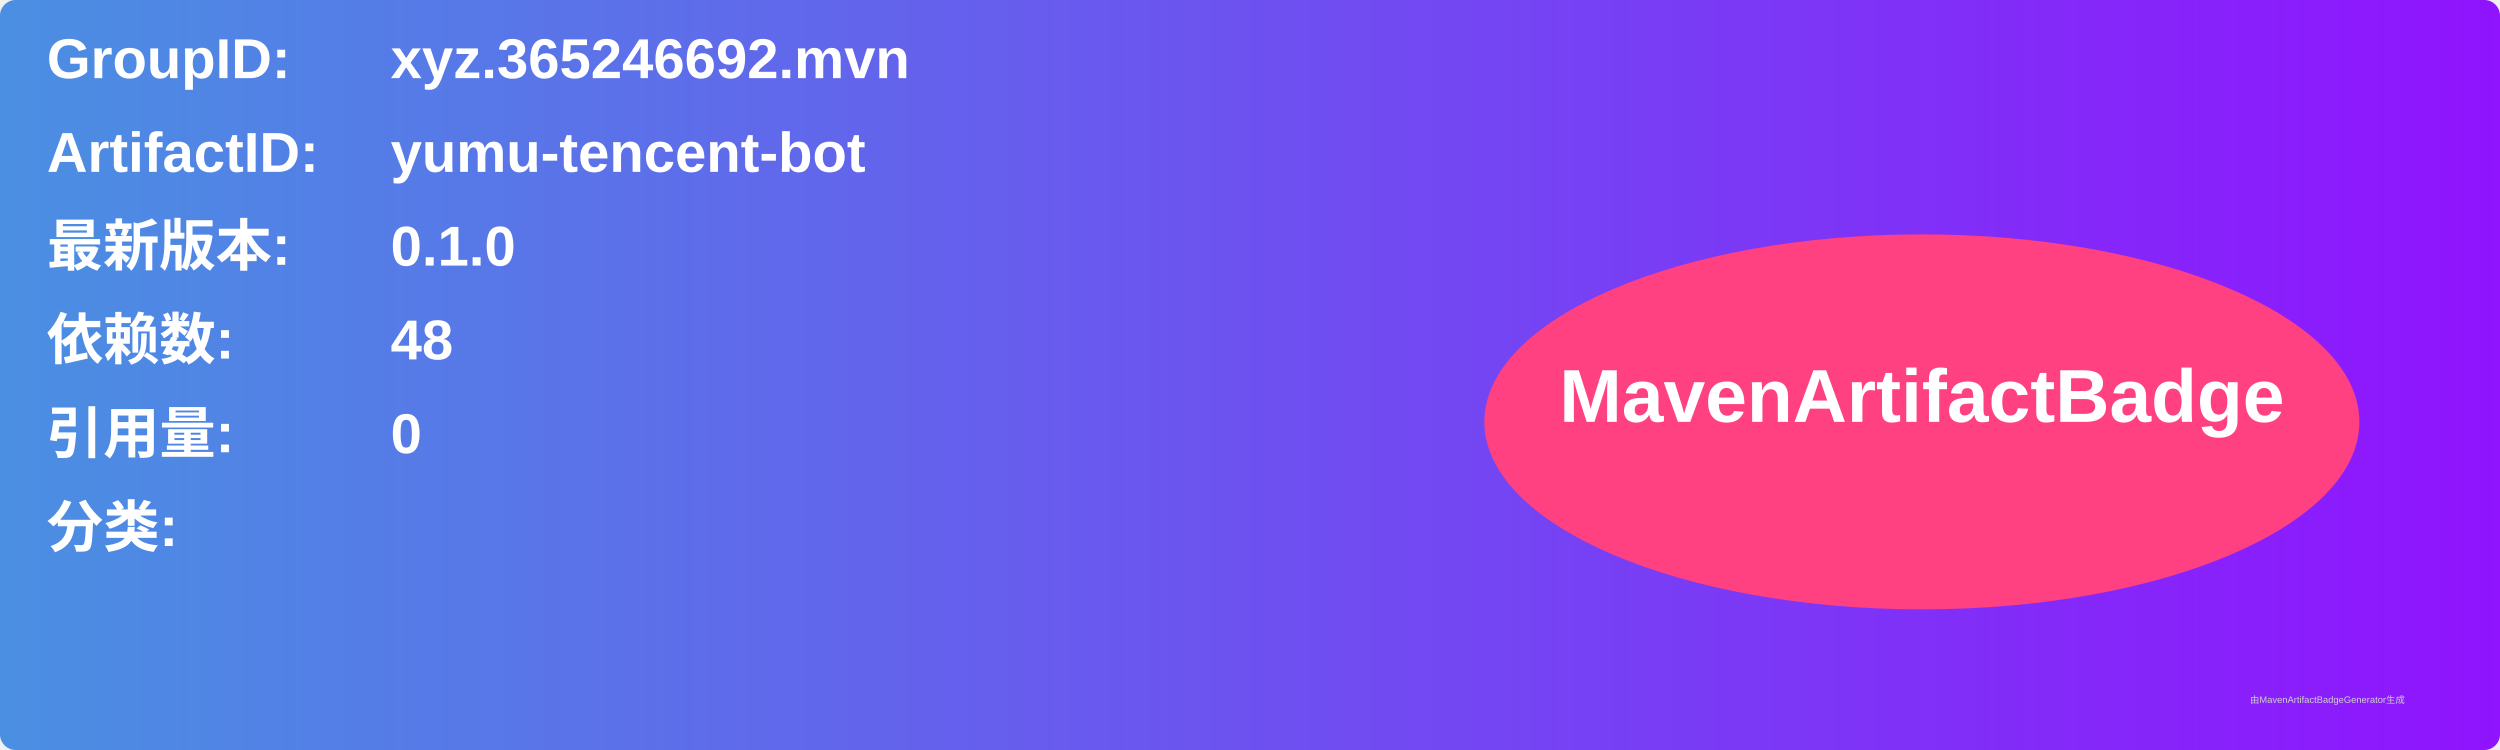
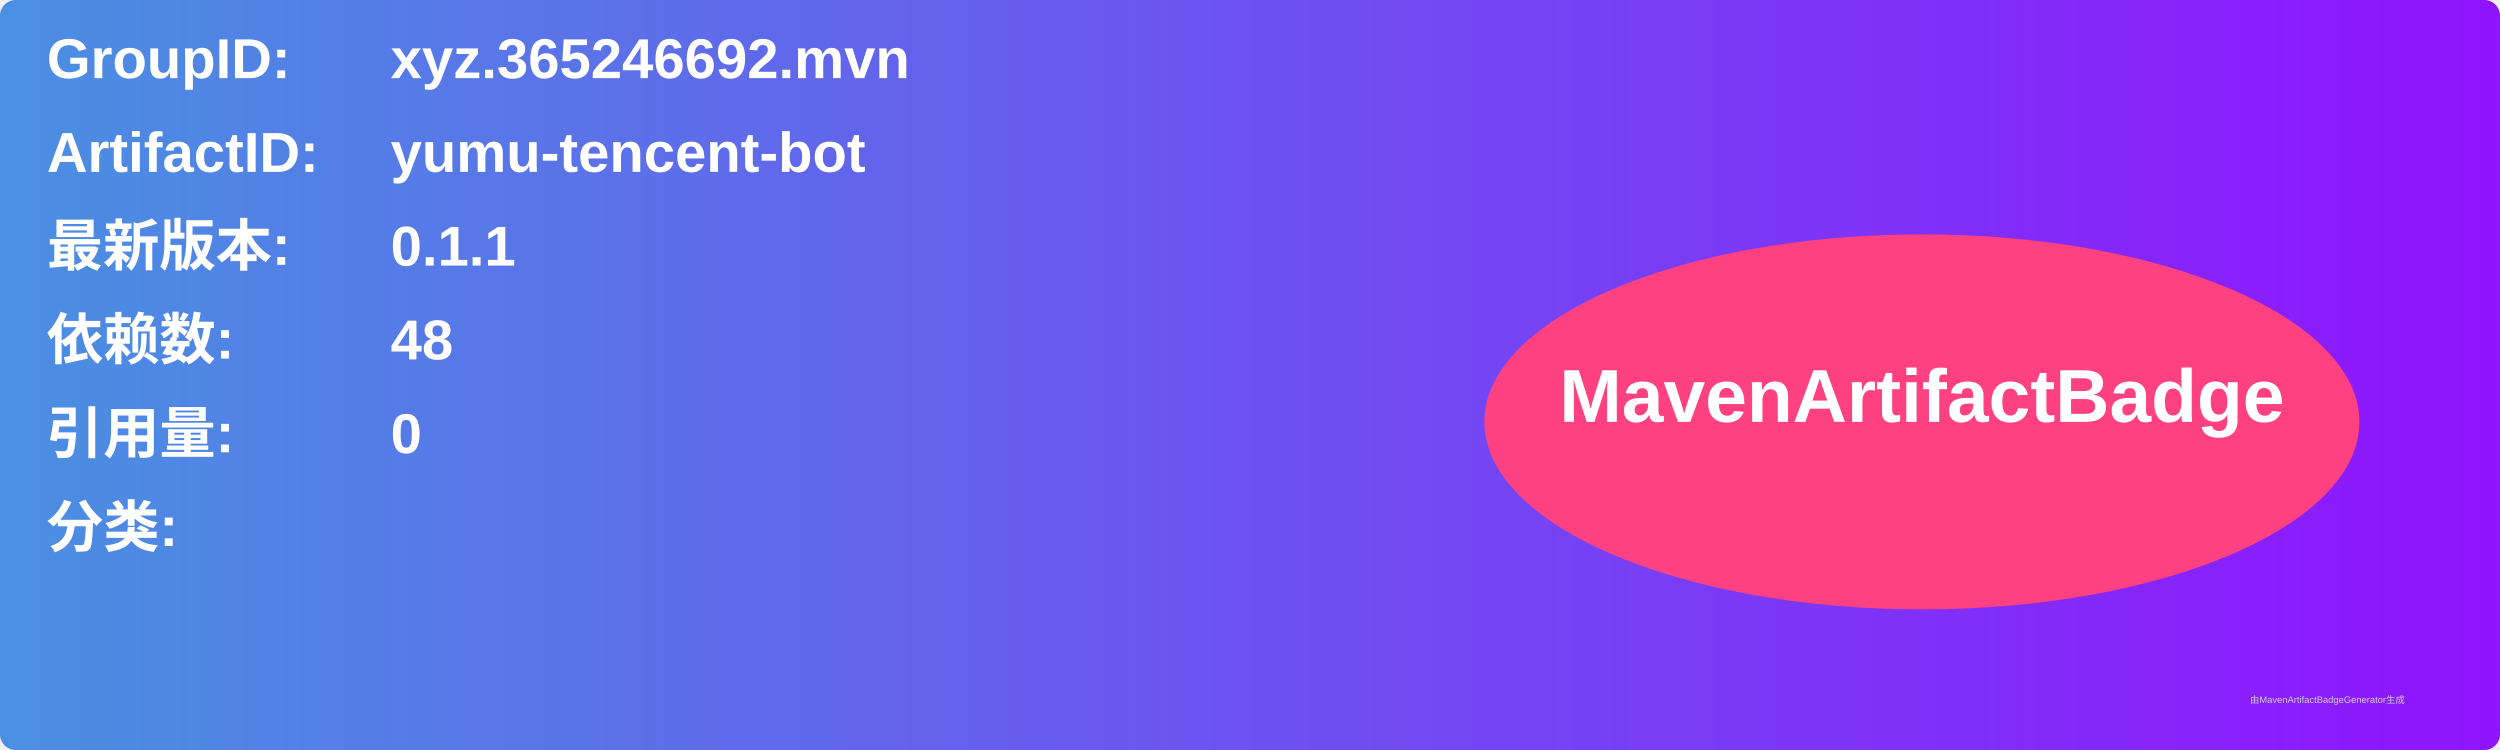
<svg xmlns="http://www.w3.org/2000/svg" width="800" height="240" viewBox="0 0 800 240">
  <linearGradient id="grad" x1="0%" y1="0%" x2="100%" y2="0%">
    <stop offset="0%" stop-color="#4a90e2" />
    <stop offset="100%" stop-color="#9013fe" />
  </linearGradient>
  <rect width="100%" height="100%" rx="5" ry="5" fill="url(#grad)" />
  <g transform="translate(15, 15)">
    <text x="0" y="10" font-family="Arial" font-size="18" fill="white" font-weight="bold" width="260">GroupID:</text>
    <text x="110" y="10" font-family="Arial" font-size="18" fill="white" font-weight="bold" width="460">xyz.365246692.mvn</text>
    <text x="0" y="40" font-family="Arial" font-size="18" fill="white" font-weight="bold" width="260">ArtifactID:</text>
    <text x="110" y="40" font-family="Arial" font-size="18" fill="white" font-weight="bold" width="460">yumu-tencent-bot</text>
    <text x="0" y="70" font-family="Arial" font-size="18" fill="white" font-weight="bold">最新版本:</text>
    <text x="110" y="70" font-family="Arial" font-size="18" fill="white" font-weight="bold">
-       <tspan font-weight="bold">0.1.0</tspan>
+       <tspan font-weight="bold">0.1.1</tspan>
    </text>
    <text x="0" y="100" font-family="Arial" font-size="18" fill="white" font-weight="bold">依赖数: </text>
    <text x="110" y="100" font-family="Arial" font-size="18" fill="white">
      <tspan font-weight="bold">48</tspan>
    </text>
    <text x="0" y="130" font-family="Arial" font-size="18" fill="white" font-weight="bold">引用量: </text>
    <text x="110" y="130" font-family="Arial" font-size="18" fill="white">
      <tspan font-weight="bold">0</tspan>
    </text>
    <text x="0" y="160" font-family="Arial" font-size="18" fill="white" font-weight="bold">分类:</text>
    <text x="10" y="190" font-family="Arial" font-size="10" fill="white">
      <tspan font-weight="bold" />
    </text>
    <ellipse cx="600" cy="120" rx="140" ry="60" fill="#ff4081" />
    <text x="600" y="120" text-anchor="middle" font-family="Arial" font-size="24" fill="white" font-weight="bold">MavenArtifactBadge</text>
  </g>
  <text x="720" y="225" font-family="Arial" font-size="3" fill="#d0d0d0">由MavenArtifactBadgeGenerator生成</text>
</svg>
